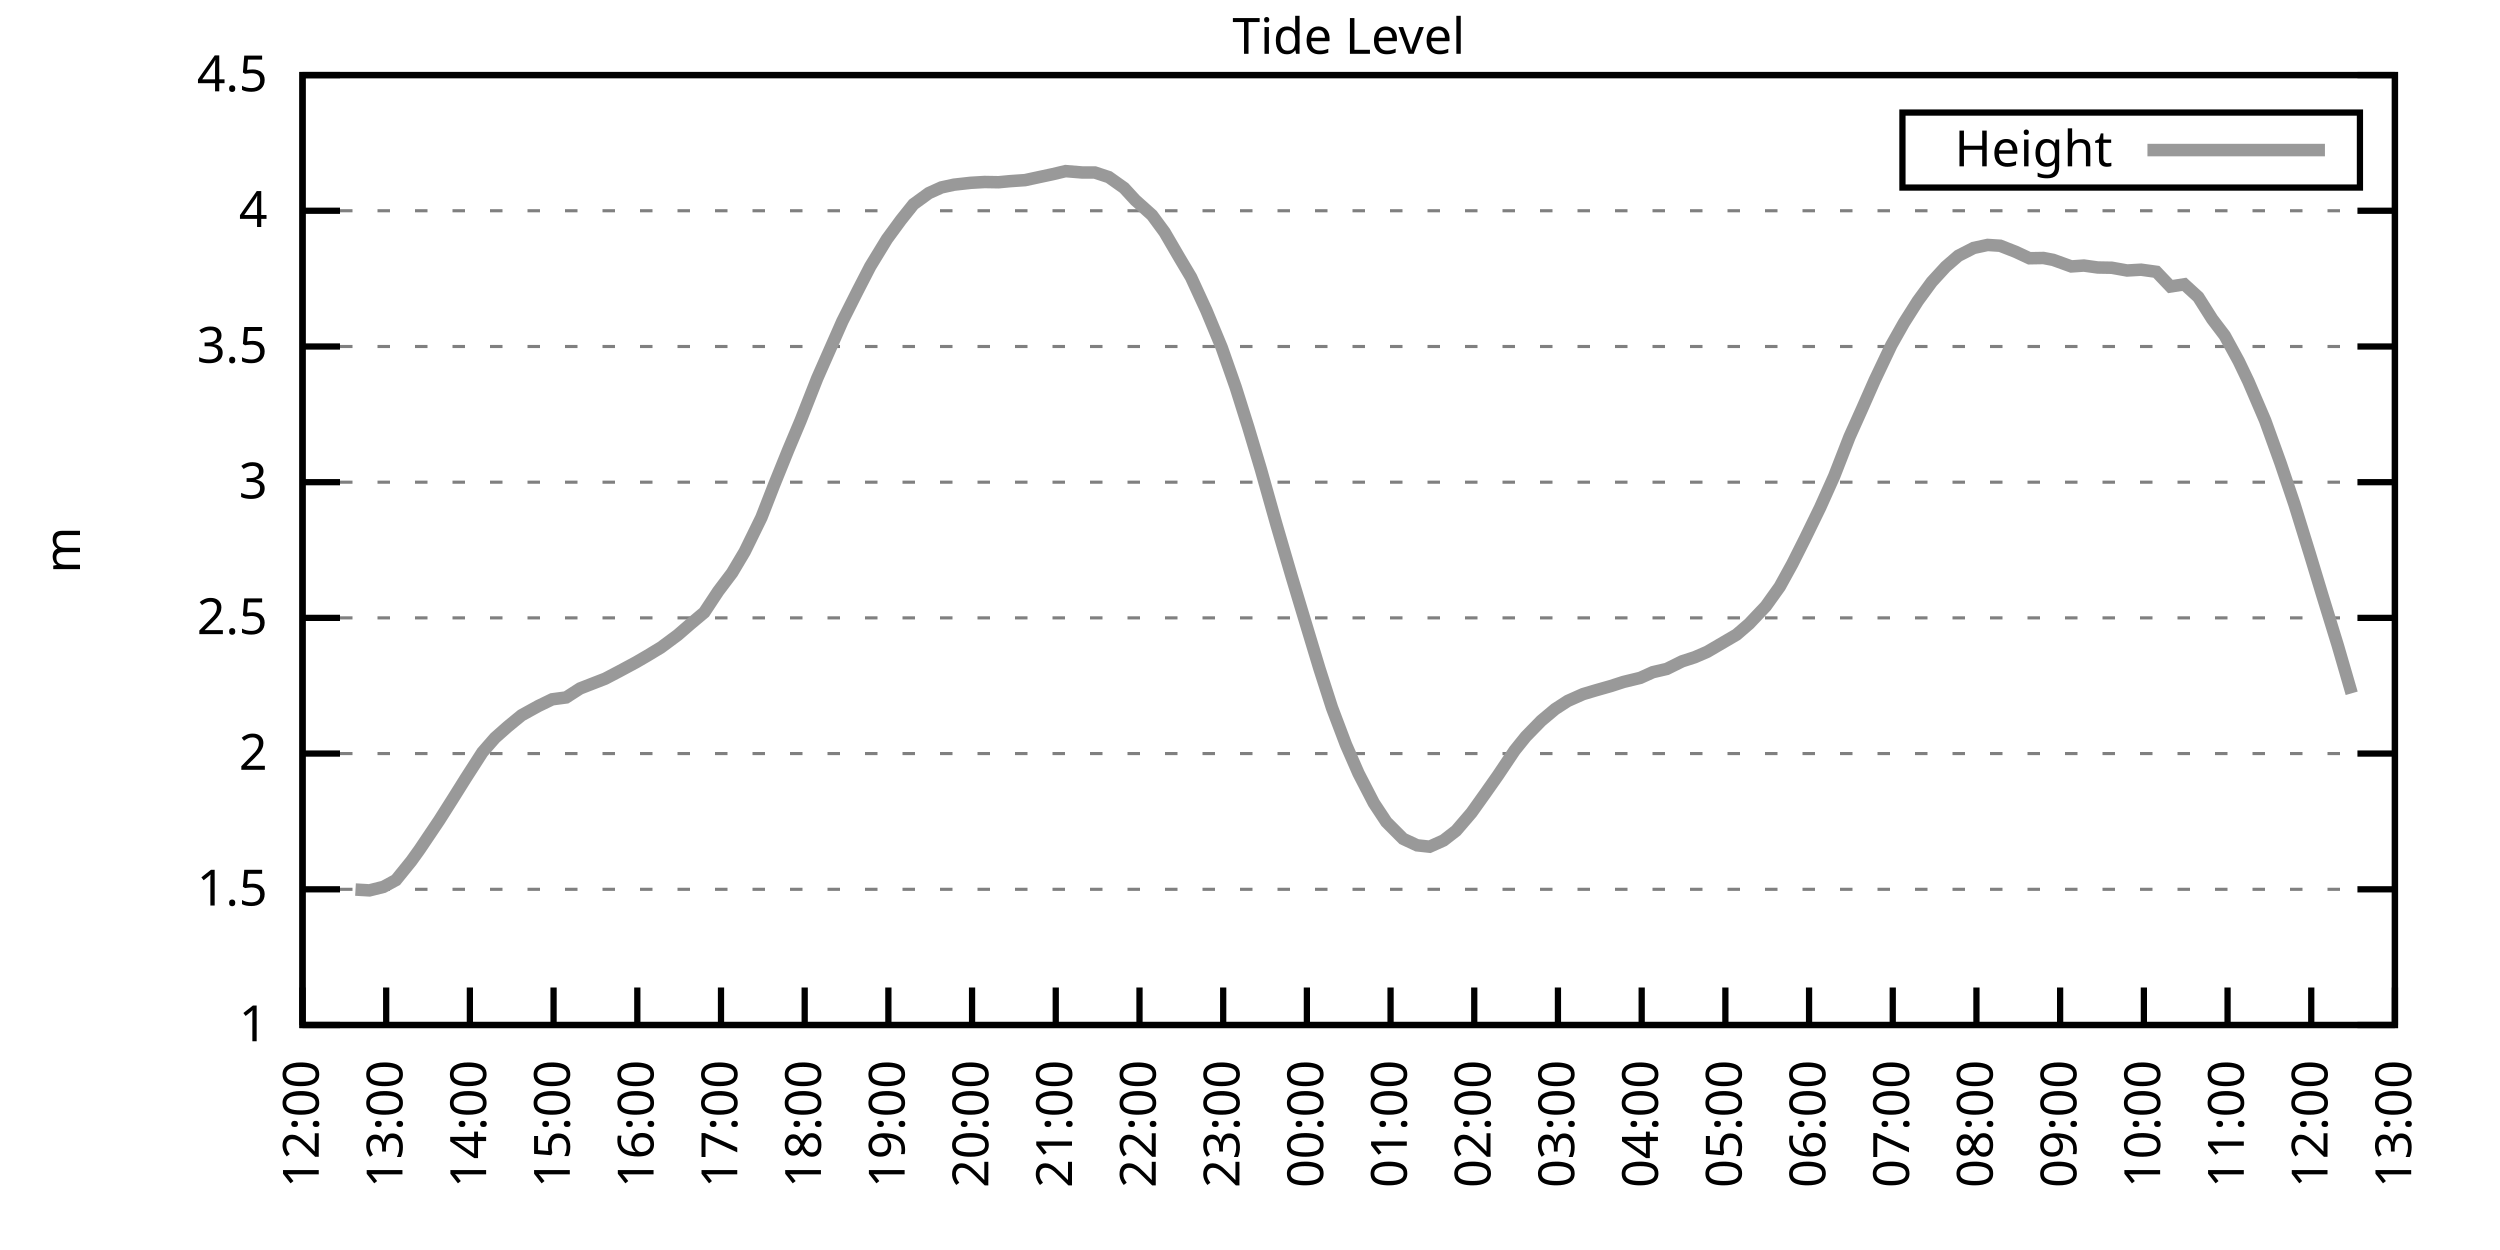
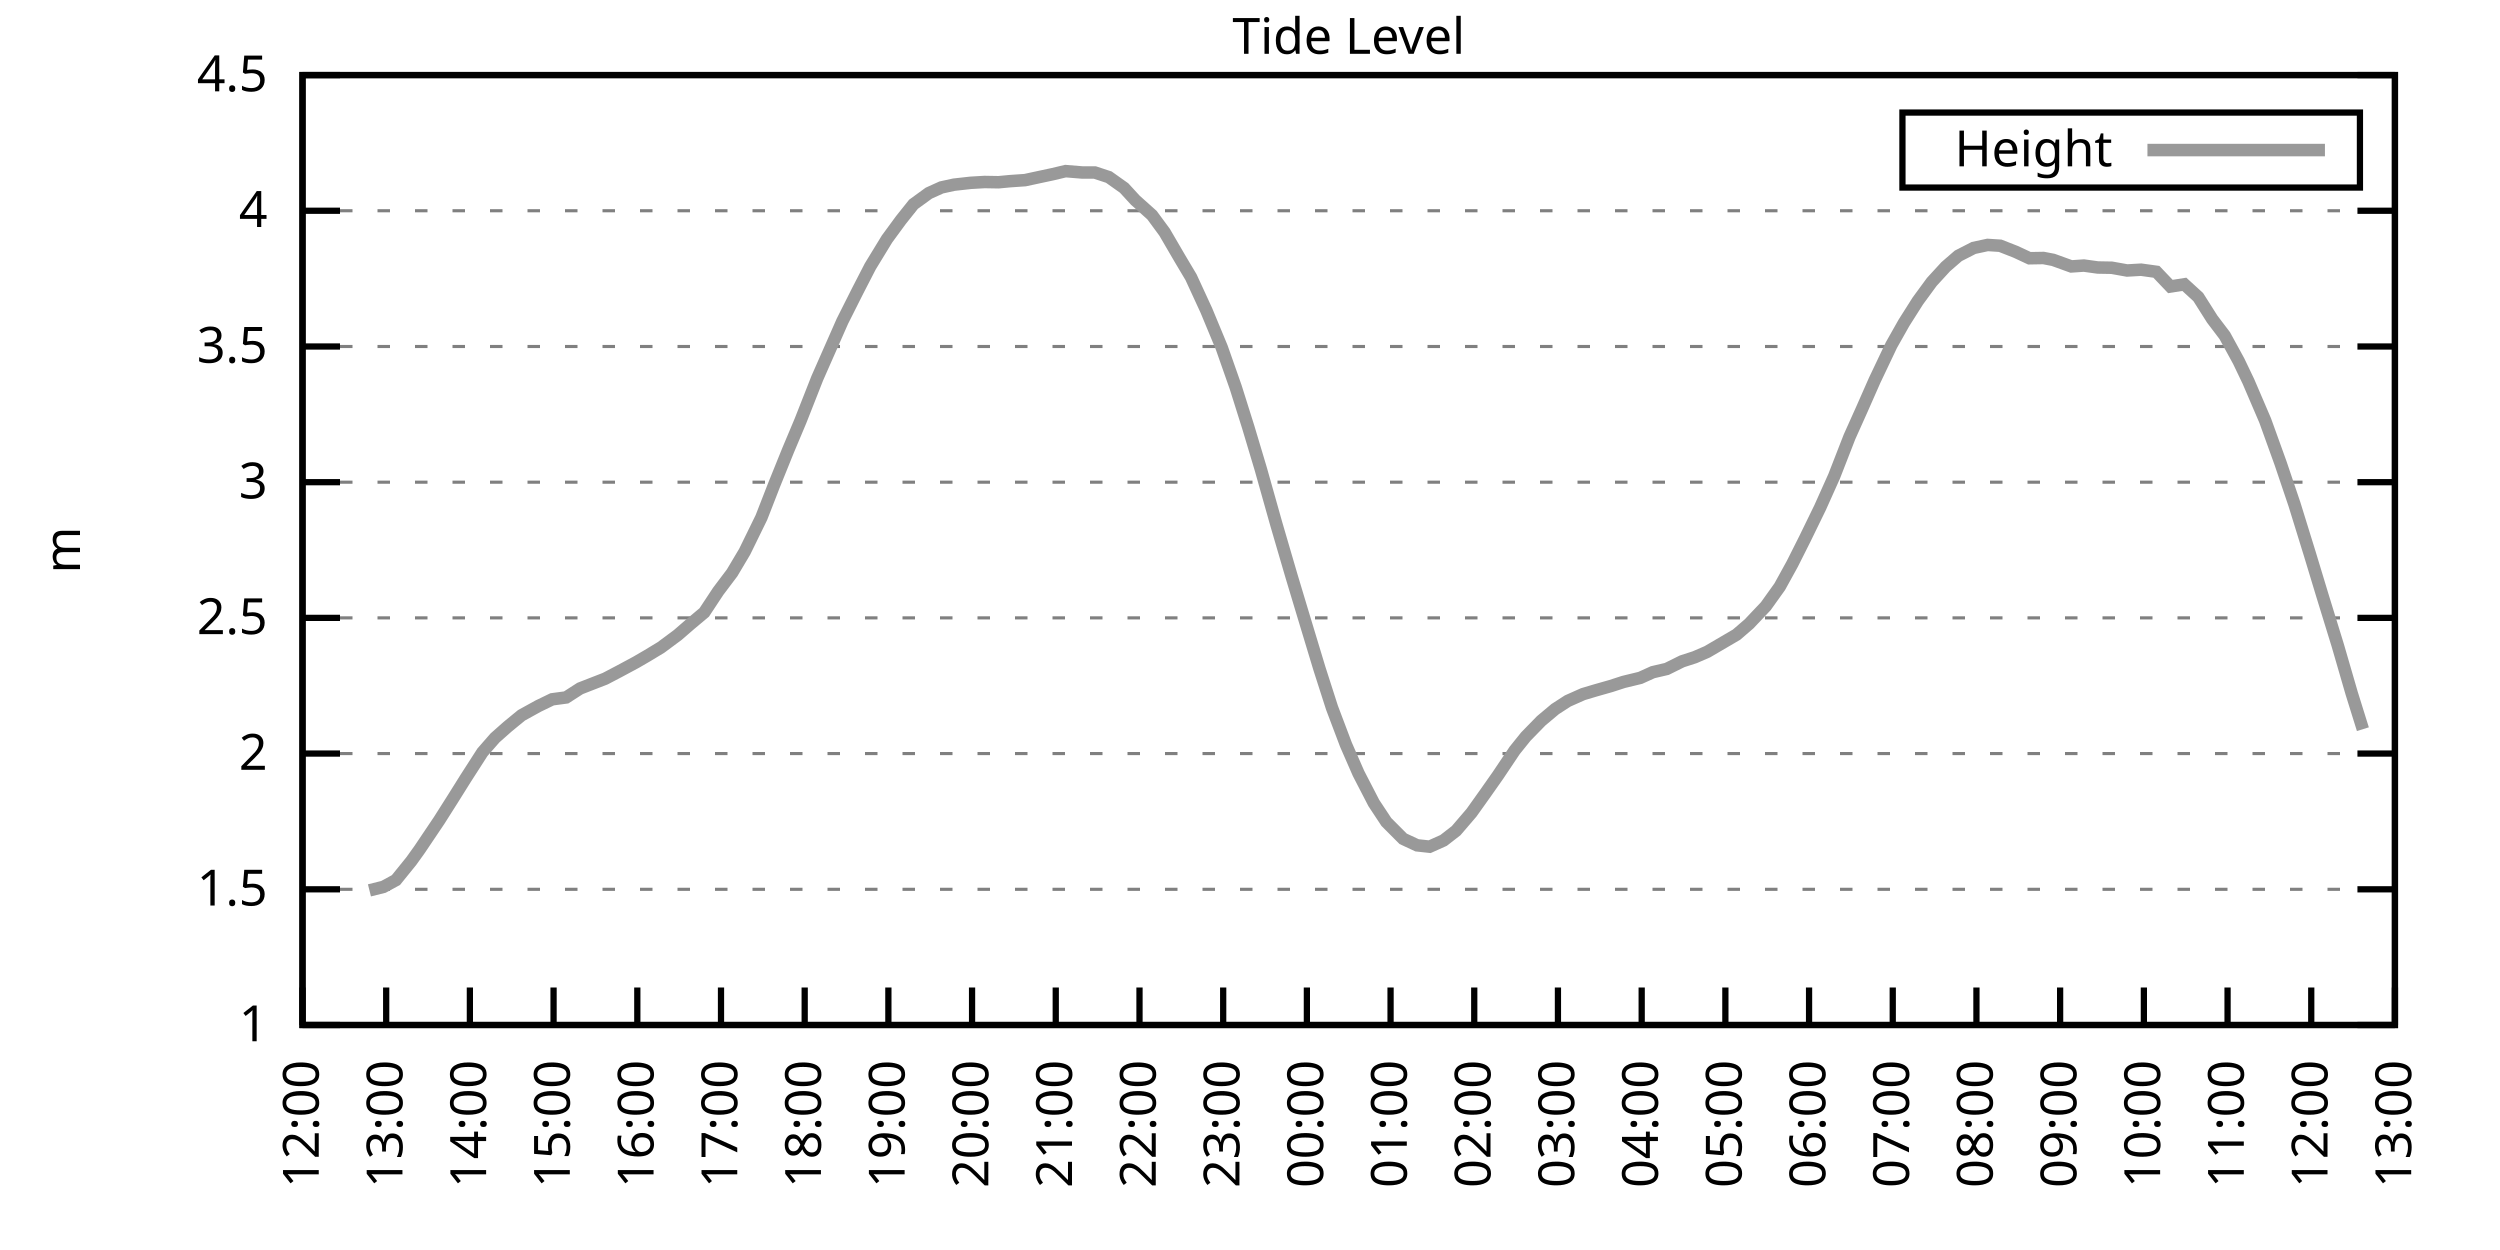
<svg xmlns="http://www.w3.org/2000/svg" xmlns:xlink="http://www.w3.org/1999/xlink" width="400" height="200" viewBox="0 0 400 200">
  <g id="gnuplot_canvas">
    <rect x="0" y="0" width="400" height="200" fill="none" />
    <defs>
      <circle id="gpDot" r="0.5" stroke-width="0.5" stroke="currentColor" />
      <path id="gpPt0" stroke-width="0.333" stroke="currentColor" d="M-1,0 h2 M0,-1 v2" />
      <path id="gpPt1" stroke-width="0.333" stroke="currentColor" d="M-1,-1 L1,1 M1,-1 L-1,1" />
      <path id="gpPt2" stroke-width="0.333" stroke="currentColor" d="M-1,0 L1,0 M0,-1 L0,1 M-1,-1 L1,1 M-1,1 L1,-1" />
      <rect id="gpPt3" stroke-width="0.333" stroke="currentColor" x="-1" y="-1" width="2" height="2" />
      <rect id="gpPt4" stroke-width="0.333" stroke="currentColor" fill="currentColor" x="-1" y="-1" width="2" height="2" />
      <circle id="gpPt5" stroke-width="0.333" stroke="currentColor" cx="0" cy="0" r="1" />
      <use xlink:href="#gpPt5" id="gpPt6" fill="currentColor" stroke="none" />
      <path id="gpPt7" stroke-width="0.333" stroke="currentColor" d="M0,-1.33 L-1.33,0.67 L1.33,0.67 z" />
      <use xlink:href="#gpPt7" id="gpPt8" fill="currentColor" stroke="none" />
      <use xlink:href="#gpPt7" id="gpPt9" stroke="currentColor" transform="rotate(180)" />
      <use xlink:href="#gpPt9" id="gpPt10" fill="currentColor" stroke="none" />
      <use xlink:href="#gpPt3" id="gpPt11" stroke="currentColor" transform="rotate(45)" />
      <use xlink:href="#gpPt11" id="gpPt12" fill="currentColor" stroke="none" />
      <path id="gpPt13" stroke-width="0.333" stroke="currentColor" d="M0,1.330 L1.265,0.411 L0.782,-1.067 L-0.782,-1.076 L-1.265,0.411 z" />
      <use xlink:href="#gpPt13" id="gpPt14" fill="currentColor" stroke="none" />
      <filter id="textbox" filterUnits="objectBoundingBox" x="0" y="0" height="1" width="1">
        <feFlood flood-color="white" flood-opacity="1" result="bgnd" />
        <feComposite in="SourceGraphic" in2="bgnd" operator="atop" />
      </filter>
      <filter id="greybox" filterUnits="objectBoundingBox" x="0" y="0" height="1" width="1">
        <feFlood flood-color="lightgrey" flood-opacity="1" result="grey" />
        <feComposite in="SourceGraphic" in2="grey" operator="atop" />
      </filter>
    </defs>
    <g fill="none" color="white" stroke="currentColor" stroke-width="1.00" stroke-linecap="butt" stroke-linejoin="miter">
</g>
    <g fill="none" color="black" stroke="currentColor" stroke-width="1.00" stroke-linecap="butt" stroke-linejoin="miter">
      <g stroke="none" shape-rendering="crispEdges">
        <polygon fill="rgb(255, 255, 255)" points="48.40,164.00 383.18,164.00 383.18,12.02 48.40,12.02 " />
      </g>
    </g>
    <g fill="none" color="black" stroke="currentColor" stroke-width="1.00" stroke-linecap="butt" stroke-linejoin="miter">
</g>
    <g fill="none" color="black" stroke="black" stroke-width="0.50" stroke-linecap="butt" stroke-linejoin="miter">
</g>
    <g fill="none" color="gray" stroke="currentColor" stroke-width="0.50" stroke-linecap="butt" stroke-linejoin="miter">
      <path stroke="gray" stroke-dasharray="2,4" class="gridline" d="M48.40,164.00 L383.19,164.00  " />
    </g>
    <g fill="none" color="gray" stroke="gray" stroke-width="1.00" stroke-linecap="butt" stroke-linejoin="miter">
</g>
    <g fill="none" color="black" stroke="currentColor" stroke-width="1.00" stroke-linecap="butt" stroke-linejoin="miter">
      <path stroke="black" d="M48.40,164.00 L54.40,164.00 M383.19,164.00 L377.19,164.00  " />
      <g transform="translate(42.80,166.60)" stroke="none" fill="black" font-family="Sans" font-size="8.00" text-anchor="end">
        <text>
          <tspan font-family="Sans"> 1</tspan>
        </text>
      </g>
    </g>
    <g fill="none" color="black" stroke="currentColor" stroke-width="1.00" stroke-linecap="butt" stroke-linejoin="miter">
</g>
    <g fill="none" color="black" stroke="black" stroke-width="0.50" stroke-linecap="butt" stroke-linejoin="miter">
</g>
    <g fill="none" color="gray" stroke="currentColor" stroke-width="0.50" stroke-linecap="butt" stroke-linejoin="miter">
      <path stroke="gray" stroke-dasharray="2,4" class="gridline" d="M48.40,142.29 L383.19,142.29  " />
    </g>
    <g fill="none" color="gray" stroke="gray" stroke-width="1.00" stroke-linecap="butt" stroke-linejoin="miter">
</g>
    <g fill="none" color="black" stroke="currentColor" stroke-width="1.00" stroke-linecap="butt" stroke-linejoin="miter">
      <path stroke="black" d="M48.40,142.29 L54.40,142.29 M383.19,142.29 L377.19,142.29  " />
      <g transform="translate(42.80,144.89)" stroke="none" fill="black" font-family="Sans" font-size="8.00" text-anchor="end">
        <text>
          <tspan font-family="Sans"> 1.5</tspan>
        </text>
      </g>
    </g>
    <g fill="none" color="black" stroke="currentColor" stroke-width="1.00" stroke-linecap="butt" stroke-linejoin="miter">
</g>
    <g fill="none" color="black" stroke="black" stroke-width="0.50" stroke-linecap="butt" stroke-linejoin="miter">
</g>
    <g fill="none" color="gray" stroke="currentColor" stroke-width="0.50" stroke-linecap="butt" stroke-linejoin="miter">
      <path stroke="gray" stroke-dasharray="2,4" class="gridline" d="M48.40,120.57 L383.19,120.57  " />
    </g>
    <g fill="none" color="gray" stroke="gray" stroke-width="1.00" stroke-linecap="butt" stroke-linejoin="miter">
</g>
    <g fill="none" color="black" stroke="currentColor" stroke-width="1.00" stroke-linecap="butt" stroke-linejoin="miter">
      <path stroke="black" d="M48.40,120.57 L54.40,120.57 M383.19,120.57 L377.19,120.57  " />
      <g transform="translate(42.80,123.17)" stroke="none" fill="black" font-family="Sans" font-size="8.00" text-anchor="end">
        <text>
          <tspan font-family="Sans"> 2</tspan>
        </text>
      </g>
    </g>
    <g fill="none" color="black" stroke="currentColor" stroke-width="1.00" stroke-linecap="butt" stroke-linejoin="miter">
</g>
    <g fill="none" color="black" stroke="black" stroke-width="0.50" stroke-linecap="butt" stroke-linejoin="miter">
</g>
    <g fill="none" color="gray" stroke="currentColor" stroke-width="0.50" stroke-linecap="butt" stroke-linejoin="miter">
      <path stroke="gray" stroke-dasharray="2,4" class="gridline" d="M48.40,98.86 L383.19,98.86  " />
    </g>
    <g fill="none" color="gray" stroke="gray" stroke-width="1.00" stroke-linecap="butt" stroke-linejoin="miter">
</g>
    <g fill="none" color="black" stroke="currentColor" stroke-width="1.00" stroke-linecap="butt" stroke-linejoin="miter">
      <path stroke="black" d="M48.40,98.86 L54.40,98.86 M383.19,98.86 L377.19,98.86  " />
      <g transform="translate(42.80,101.46)" stroke="none" fill="black" font-family="Sans" font-size="8.00" text-anchor="end">
        <text>
          <tspan font-family="Sans"> 2.5</tspan>
        </text>
      </g>
    </g>
    <g fill="none" color="black" stroke="currentColor" stroke-width="1.00" stroke-linecap="butt" stroke-linejoin="miter">
</g>
    <g fill="none" color="black" stroke="black" stroke-width="0.50" stroke-linecap="butt" stroke-linejoin="miter">
</g>
    <g fill="none" color="gray" stroke="currentColor" stroke-width="0.50" stroke-linecap="butt" stroke-linejoin="miter">
      <path stroke="gray" stroke-dasharray="2,4" class="gridline" d="M48.40,77.15 L383.19,77.15  " />
    </g>
    <g fill="none" color="gray" stroke="gray" stroke-width="1.00" stroke-linecap="butt" stroke-linejoin="miter">
</g>
    <g fill="none" color="black" stroke="currentColor" stroke-width="1.00" stroke-linecap="butt" stroke-linejoin="miter">
      <path stroke="black" d="M48.40,77.15 L54.40,77.15 M383.19,77.15 L377.19,77.15  " />
      <g transform="translate(42.80,79.75)" stroke="none" fill="black" font-family="Sans" font-size="8.00" text-anchor="end">
        <text>
          <tspan font-family="Sans"> 3</tspan>
        </text>
      </g>
    </g>
    <g fill="none" color="black" stroke="currentColor" stroke-width="1.00" stroke-linecap="butt" stroke-linejoin="miter">
</g>
    <g fill="none" color="black" stroke="black" stroke-width="0.50" stroke-linecap="butt" stroke-linejoin="miter">
</g>
    <g fill="none" color="gray" stroke="currentColor" stroke-width="0.50" stroke-linecap="butt" stroke-linejoin="miter">
      <path stroke="gray" stroke-dasharray="2,4" class="gridline" d="M48.40,55.44 L383.19,55.44  " />
    </g>
    <g fill="none" color="gray" stroke="gray" stroke-width="1.00" stroke-linecap="butt" stroke-linejoin="miter">
</g>
    <g fill="none" color="black" stroke="currentColor" stroke-width="1.00" stroke-linecap="butt" stroke-linejoin="miter">
      <path stroke="black" d="M48.40,55.44 L54.40,55.44 M383.19,55.44 L377.19,55.44  " />
      <g transform="translate(42.80,58.04)" stroke="none" fill="black" font-family="Sans" font-size="8.00" text-anchor="end">
        <text>
          <tspan font-family="Sans"> 3.5</tspan>
        </text>
      </g>
    </g>
    <g fill="none" color="black" stroke="currentColor" stroke-width="1.00" stroke-linecap="butt" stroke-linejoin="miter">
</g>
    <g fill="none" color="black" stroke="black" stroke-width="0.50" stroke-linecap="butt" stroke-linejoin="miter">
</g>
    <g fill="none" color="gray" stroke="currentColor" stroke-width="0.50" stroke-linecap="butt" stroke-linejoin="miter">
      <path stroke="gray" stroke-dasharray="2,4" class="gridline" d="M48.40,33.72 L383.19,33.72  " />
    </g>
    <g fill="none" color="gray" stroke="gray" stroke-width="1.00" stroke-linecap="butt" stroke-linejoin="miter">
</g>
    <g fill="none" color="black" stroke="currentColor" stroke-width="1.00" stroke-linecap="butt" stroke-linejoin="miter">
      <path stroke="black" d="M48.40,33.72 L54.40,33.72 M383.19,33.72 L377.19,33.72  " />
      <g transform="translate(42.80,36.32)" stroke="none" fill="black" font-family="Sans" font-size="8.00" text-anchor="end">
        <text>
          <tspan font-family="Sans"> 4</tspan>
        </text>
      </g>
    </g>
    <g fill="none" color="black" stroke="currentColor" stroke-width="1.00" stroke-linecap="butt" stroke-linejoin="miter">
</g>
    <g fill="none" color="black" stroke="black" stroke-width="0.50" stroke-linecap="butt" stroke-linejoin="miter">
</g>
    <g fill="none" color="gray" stroke="currentColor" stroke-width="0.50" stroke-linecap="butt" stroke-linejoin="miter">
      <path stroke="gray" stroke-dasharray="2,4" class="gridline" d="M48.40,12.01 L383.19,12.01  " />
    </g>
    <g fill="none" color="gray" stroke="gray" stroke-width="1.00" stroke-linecap="butt" stroke-linejoin="miter">
</g>
    <g fill="none" color="black" stroke="currentColor" stroke-width="1.00" stroke-linecap="butt" stroke-linejoin="miter">
      <path stroke="black" d="M48.40,12.01 L54.40,12.01 M383.19,12.01 L377.19,12.01  " />
      <g transform="translate(42.80,14.61)" stroke="none" fill="black" font-family="Sans" font-size="8.00" text-anchor="end">
        <text>
          <tspan font-family="Sans"> 4.5</tspan>
        </text>
      </g>
    </g>
    <g fill="none" color="black" stroke="currentColor" stroke-width="1.00" stroke-linecap="butt" stroke-linejoin="miter">
      <path stroke="black" d="M48.40,164.00 L48.40,158.00  " />
      <g transform="translate(51.00,169.60) rotate(270.00)" stroke="none" fill="black" font-family="Sans" font-size="8.00" text-anchor="end">
        <text>
          <tspan font-family="Sans">12:00</tspan>
        </text>
      </g>
    </g>
    <g fill="none" color="black" stroke="currentColor" stroke-width="1.00" stroke-linecap="butt" stroke-linejoin="miter">
      <path stroke="black" d="M61.79,164.00 L61.79,158.00  " />
      <g transform="translate(64.39,169.60) rotate(270.00)" stroke="none" fill="black" font-family="Sans" font-size="8.00" text-anchor="end">
        <text>
          <tspan font-family="Sans">13:00</tspan>
        </text>
      </g>
    </g>
    <g fill="none" color="black" stroke="currentColor" stroke-width="1.00" stroke-linecap="butt" stroke-linejoin="miter">
      <path stroke="black" d="M75.18,164.00 L75.18,158.00  " />
      <g transform="translate(77.78,169.60) rotate(270.00)" stroke="none" fill="black" font-family="Sans" font-size="8.00" text-anchor="end">
        <text>
          <tspan font-family="Sans">14:00</tspan>
        </text>
      </g>
    </g>
    <g fill="none" color="black" stroke="currentColor" stroke-width="1.00" stroke-linecap="butt" stroke-linejoin="miter">
      <path stroke="black" d="M88.57,164.00 L88.57,158.00  " />
      <g transform="translate(91.17,169.60) rotate(270.00)" stroke="none" fill="black" font-family="Sans" font-size="8.00" text-anchor="end">
        <text>
          <tspan font-family="Sans">15:00</tspan>
        </text>
      </g>
    </g>
    <g fill="none" color="black" stroke="currentColor" stroke-width="1.00" stroke-linecap="butt" stroke-linejoin="miter">
      <path stroke="black" d="M101.97,164.00 L101.97,158.00  " />
      <g transform="translate(104.57,169.60) rotate(270.00)" stroke="none" fill="black" font-family="Sans" font-size="8.00" text-anchor="end">
        <text>
          <tspan font-family="Sans">16:00</tspan>
        </text>
      </g>
    </g>
    <g fill="none" color="black" stroke="currentColor" stroke-width="1.00" stroke-linecap="butt" stroke-linejoin="miter">
      <path stroke="black" d="M115.36,164.00 L115.36,158.00  " />
      <g transform="translate(117.96,169.60) rotate(270.00)" stroke="none" fill="black" font-family="Sans" font-size="8.00" text-anchor="end">
        <text>
          <tspan font-family="Sans">17:00</tspan>
        </text>
      </g>
    </g>
    <g fill="none" color="black" stroke="currentColor" stroke-width="1.00" stroke-linecap="butt" stroke-linejoin="miter">
      <path stroke="black" d="M128.75,164.00 L128.75,158.00  " />
      <g transform="translate(131.35,169.60) rotate(270.00)" stroke="none" fill="black" font-family="Sans" font-size="8.00" text-anchor="end">
        <text>
          <tspan font-family="Sans">18:00</tspan>
        </text>
      </g>
    </g>
    <g fill="none" color="black" stroke="currentColor" stroke-width="1.00" stroke-linecap="butt" stroke-linejoin="miter">
      <path stroke="black" d="M142.14,164.00 L142.14,158.00  " />
      <g transform="translate(144.74,169.60) rotate(270.00)" stroke="none" fill="black" font-family="Sans" font-size="8.00" text-anchor="end">
        <text>
          <tspan font-family="Sans">19:00</tspan>
        </text>
      </g>
    </g>
    <g fill="none" color="black" stroke="currentColor" stroke-width="1.00" stroke-linecap="butt" stroke-linejoin="miter">
      <path stroke="black" d="M155.53,164.00 L155.53,158.00  " />
      <g transform="translate(158.13,169.60) rotate(270.00)" stroke="none" fill="black" font-family="Sans" font-size="8.00" text-anchor="end">
        <text>
          <tspan font-family="Sans">20:00</tspan>
        </text>
      </g>
    </g>
    <g fill="none" color="black" stroke="currentColor" stroke-width="1.00" stroke-linecap="butt" stroke-linejoin="miter">
      <path stroke="black" d="M168.92,164.00 L168.92,158.00  " />
      <g transform="translate(171.52,169.60) rotate(270.00)" stroke="none" fill="black" font-family="Sans" font-size="8.00" text-anchor="end">
        <text>
          <tspan font-family="Sans">21:00</tspan>
        </text>
      </g>
    </g>
    <g fill="none" color="black" stroke="currentColor" stroke-width="1.00" stroke-linecap="butt" stroke-linejoin="miter">
      <path stroke="black" d="M182.32,164.00 L182.32,158.00  " />
      <g transform="translate(184.92,169.60) rotate(270.00)" stroke="none" fill="black" font-family="Sans" font-size="8.00" text-anchor="end">
        <text>
          <tspan font-family="Sans">22:00</tspan>
        </text>
      </g>
    </g>
    <g fill="none" color="black" stroke="currentColor" stroke-width="1.00" stroke-linecap="butt" stroke-linejoin="miter">
      <path stroke="black" d="M195.71,164.00 L195.71,158.00  " />
      <g transform="translate(198.31,169.60) rotate(270.00)" stroke="none" fill="black" font-family="Sans" font-size="8.00" text-anchor="end">
        <text>
          <tspan font-family="Sans">23:00</tspan>
        </text>
      </g>
    </g>
    <g fill="none" color="black" stroke="currentColor" stroke-width="1.00" stroke-linecap="butt" stroke-linejoin="miter">
      <path stroke="black" d="M209.10,164.00 L209.10,158.00  " />
      <g transform="translate(211.70,169.60) rotate(270.00)" stroke="none" fill="black" font-family="Sans" font-size="8.00" text-anchor="end">
        <text>
          <tspan font-family="Sans">00:00</tspan>
        </text>
      </g>
    </g>
    <g fill="none" color="black" stroke="currentColor" stroke-width="1.00" stroke-linecap="butt" stroke-linejoin="miter">
      <path stroke="black" d="M222.49,164.00 L222.49,158.00  " />
      <g transform="translate(225.09,169.60) rotate(270.00)" stroke="none" fill="black" font-family="Sans" font-size="8.00" text-anchor="end">
        <text>
          <tspan font-family="Sans">01:00</tspan>
        </text>
      </g>
    </g>
    <g fill="none" color="black" stroke="currentColor" stroke-width="1.00" stroke-linecap="butt" stroke-linejoin="miter">
      <path stroke="black" d="M235.88,164.00 L235.88,158.00  " />
      <g transform="translate(238.48,169.60) rotate(270.00)" stroke="none" fill="black" font-family="Sans" font-size="8.00" text-anchor="end">
        <text>
          <tspan font-family="Sans">02:00</tspan>
        </text>
      </g>
    </g>
    <g fill="none" color="black" stroke="currentColor" stroke-width="1.00" stroke-linecap="butt" stroke-linejoin="miter">
      <path stroke="black" d="M249.27,164.00 L249.27,158.00  " />
      <g transform="translate(251.87,169.60) rotate(270.00)" stroke="none" fill="black" font-family="Sans" font-size="8.00" text-anchor="end">
        <text>
          <tspan font-family="Sans">03:00</tspan>
        </text>
      </g>
    </g>
    <g fill="none" color="black" stroke="currentColor" stroke-width="1.00" stroke-linecap="butt" stroke-linejoin="miter">
      <path stroke="black" d="M262.67,164.00 L262.67,158.00  " />
      <g transform="translate(265.27,169.60) rotate(270.00)" stroke="none" fill="black" font-family="Sans" font-size="8.00" text-anchor="end">
        <text>
          <tspan font-family="Sans">04:00</tspan>
        </text>
      </g>
    </g>
    <g fill="none" color="black" stroke="currentColor" stroke-width="1.00" stroke-linecap="butt" stroke-linejoin="miter">
      <path stroke="black" d="M276.06,164.00 L276.06,158.00  " />
      <g transform="translate(278.66,169.60) rotate(270.00)" stroke="none" fill="black" font-family="Sans" font-size="8.00" text-anchor="end">
        <text>
          <tspan font-family="Sans">05:00</tspan>
        </text>
      </g>
    </g>
    <g fill="none" color="black" stroke="currentColor" stroke-width="1.00" stroke-linecap="butt" stroke-linejoin="miter">
      <path stroke="black" d="M289.45,164.00 L289.45,158.00  " />
      <g transform="translate(292.05,169.60) rotate(270.00)" stroke="none" fill="black" font-family="Sans" font-size="8.00" text-anchor="end">
        <text>
          <tspan font-family="Sans">06:00</tspan>
        </text>
      </g>
    </g>
    <g fill="none" color="black" stroke="currentColor" stroke-width="1.00" stroke-linecap="butt" stroke-linejoin="miter">
      <path stroke="black" d="M302.84,164.00 L302.84,158.00  " />
      <g transform="translate(305.44,169.60) rotate(270.00)" stroke="none" fill="black" font-family="Sans" font-size="8.00" text-anchor="end">
        <text>
          <tspan font-family="Sans">07:00</tspan>
        </text>
      </g>
    </g>
    <g fill="none" color="black" stroke="currentColor" stroke-width="1.00" stroke-linecap="butt" stroke-linejoin="miter">
      <path stroke="black" d="M316.23,164.00 L316.23,158.00  " />
      <g transform="translate(318.83,169.60) rotate(270.00)" stroke="none" fill="black" font-family="Sans" font-size="8.00" text-anchor="end">
        <text>
          <tspan font-family="Sans">08:00</tspan>
        </text>
      </g>
    </g>
    <g fill="none" color="black" stroke="currentColor" stroke-width="1.00" stroke-linecap="butt" stroke-linejoin="miter">
      <path stroke="black" d="M329.62,164.00 L329.62,158.00  " />
      <g transform="translate(332.22,169.60) rotate(270.00)" stroke="none" fill="black" font-family="Sans" font-size="8.00" text-anchor="end">
        <text>
          <tspan font-family="Sans">09:00</tspan>
        </text>
      </g>
    </g>
    <g fill="none" color="black" stroke="currentColor" stroke-width="1.00" stroke-linecap="butt" stroke-linejoin="miter">
      <path stroke="black" d="M343.02,164.00 L343.02,158.00  " />
      <g transform="translate(345.62,169.60) rotate(270.00)" stroke="none" fill="black" font-family="Sans" font-size="8.00" text-anchor="end">
        <text>
          <tspan font-family="Sans">10:00</tspan>
        </text>
      </g>
    </g>
    <g fill="none" color="black" stroke="currentColor" stroke-width="1.00" stroke-linecap="butt" stroke-linejoin="miter">
      <path stroke="black" d="M356.41,164.00 L356.41,158.00  " />
      <g transform="translate(359.01,169.60) rotate(270.00)" stroke="none" fill="black" font-family="Sans" font-size="8.00" text-anchor="end">
        <text>
          <tspan font-family="Sans">11:00</tspan>
        </text>
      </g>
    </g>
    <g fill="none" color="black" stroke="currentColor" stroke-width="1.00" stroke-linecap="butt" stroke-linejoin="miter">
      <path stroke="black" d="M369.80,164.00 L369.80,158.00  " />
      <g transform="translate(372.40,169.60) rotate(270.00)" stroke="none" fill="black" font-family="Sans" font-size="8.00" text-anchor="end">
        <text>
          <tspan font-family="Sans">12:00</tspan>
        </text>
      </g>
    </g>
    <g fill="none" color="black" stroke="currentColor" stroke-width="1.00" stroke-linecap="butt" stroke-linejoin="miter">
      <path stroke="black" d="M383.19,164.00 L383.19,158.00  " />
      <g transform="translate(385.79,169.60) rotate(270.00)" stroke="none" fill="black" font-family="Sans" font-size="8.00" text-anchor="end">
        <text>
          <tspan font-family="Sans">13:00</tspan>
        </text>
      </g>
    </g>
    <g fill="none" color="black" stroke="currentColor" stroke-width="1.00" stroke-linecap="butt" stroke-linejoin="miter">
</g>
    <g fill="none" color="black" stroke="currentColor" stroke-width="1.00" stroke-linecap="butt" stroke-linejoin="miter">
      <path stroke="black" d="M48.40,12.01 L48.40,164.00 L383.19,164.00 L383.19,12.01 L48.40,12.01 Z  " />
    </g>
    <g fill="none" color="black" stroke="currentColor" stroke-width="1.00" stroke-linecap="butt" stroke-linejoin="miter">
</g>
    <g fill="none" color="black" stroke="currentColor" stroke-width="1.00" stroke-linecap="butt" stroke-linejoin="miter">
      <path stroke="black" d="M304.39,30.01 L304.39,18.01 L377.59,18.01 L377.59,30.01 L304.39,30.01 Z  " />
    </g>
    <g id="Tide_level_plot_1">
      <g fill="none" color="white" stroke="black" stroke-width="2.00" stroke-linecap="butt" stroke-linejoin="miter">
</g>
      <g fill="none" color="black" stroke="currentColor" stroke-width="2.00" stroke-linecap="butt" stroke-linejoin="miter">
        <g transform="translate(337.99,26.61)" stroke="none" fill="black" font-family="Sans" font-size="8.00" text-anchor="end">
          <text>
            <tspan font-family="Sans">Height</tspan>
          </text>
        </g>
      </g>
      <g fill="none" color="black" stroke="currentColor" stroke-width="2.00" stroke-linecap="butt" stroke-linejoin="miter">
-         <path stroke="rgb(153, 153, 153)" d="M343.59,24.01 L371.99,24.01 M56.88,142.33 L59.11,142.46 L61.35,141.90 L63.35,140.81 L65.81,137.77 L67.15,135.90   L70.27,131.26 L72.50,127.74 L74.51,124.53 L77.19,120.36 L79.20,118.06 L81.21,116.28 L83.44,114.45 L86.12,112.97   L88.35,111.89 L90.58,111.59 L92.82,110.15 L94.82,109.37 L96.83,108.59 L99.06,107.42 L101.74,105.98 L103.53,104.94   L105.76,103.59 L108.44,101.60 L110.45,99.86 L112.68,97.99 L114.91,94.61 L117.14,91.65 L119.15,88.27 L121.83,82.79   L123.84,77.63 L126.07,72.11 L128.08,67.33 L130.76,60.52 L132.77,55.96 L134.78,51.40 L137.23,46.53 L139.24,42.63   L141.92,38.24 L144.15,35.20 L146.16,32.68 L148.61,30.90 L150.62,29.99 L152.63,29.55 L155.31,29.25 L157.54,29.12   L159.77,29.16 L161.56,28.99 L164.01,28.82 L166.47,28.29 L168.48,27.86 L170.49,27.38 L173.17,27.60 L175.17,27.60   L177.41,28.34 L179.86,30.08 L181.65,32.03 L184.32,34.42 L186.33,37.15 L188.79,41.37 L190.57,44.36 L193.03,49.70   L195.48,55.61 L197.72,61.99 L199.73,68.38 L201.73,75.06 L204.19,83.79 L206.64,92.17 L208.43,98.12 L211.11,106.98   L213.12,113.24 L215.35,119.14 L217.36,123.74 L219.81,128.48 L221.82,131.52 L224.50,134.21 L226.73,135.25 L228.74,135.47   L230.97,134.47 L232.98,132.91 L235.44,130.04 L237.67,126.91 L239.68,124.05 L242.36,120.05 L244.14,117.84 L246.60,115.32   L248.83,113.45 L250.84,112.15 L253.29,111.06 L255.30,110.46 L257.76,109.76 L259.76,109.11 L262.44,108.46 L264.45,107.55   L266.68,107.03 L269.14,105.81 L271.15,105.16 L273.16,104.29 L277.84,101.55 L279.85,99.82 L282.53,96.99 L284.76,93.87   L286.77,90.22 L288.78,86.22 L291.23,81.19 L293.47,76.19 L295.92,69.90 L297.93,65.42 L299.94,60.86 L302.62,55.22   L304.63,51.66 L306.86,48.14 L309.09,45.10 L311.32,42.67 L313.33,40.93 L315.79,39.67 L318.02,39.19 L320.03,39.32   L322.48,40.28 L324.71,41.32 L326.95,41.28 L328.51,41.58 L331.41,42.63 L333.42,42.49 L335.65,42.80 L337.88,42.84   L340.34,43.28 L342.57,43.15 L345.02,43.49 L347.26,45.84 L349.49,45.49 L351.72,47.53 L353.95,51.05 L355.96,53.70   L358.19,57.78 L359.75,61.04 L362.43,67.29 L364.89,74.11 L367.12,80.71 L369.58,88.66 L371.58,95.26 L374.04,103.25   L376.27,110.93  " />
+         <path stroke="rgb(153, 153, 153)" d="M343.59,24.01 L371.99,24.01 M59.11,142.46 L61.35,141.90 L63.35,140.81 L65.81,137.77 L67.15,135.90 L70.27,131.26   L72.50,127.74 L74.51,124.53 L77.19,120.36 L79.20,118.06 L81.21,116.28 L83.44,114.45 L86.12,112.97 L88.35,111.89   L90.58,111.59 L92.82,110.15 L94.82,109.37 L96.83,108.59 L99.06,107.42 L101.74,105.98 L103.53,104.94 L105.76,103.59   L108.44,101.60 L110.45,99.86 L112.68,97.99 L114.91,94.61 L117.14,91.65 L119.15,88.27 L121.83,82.79 L123.84,77.63   L126.07,72.11 L128.08,67.33 L130.76,60.52 L132.77,55.96 L134.78,51.40 L137.23,46.53 L139.24,42.63 L141.92,38.24   L144.15,35.20 L146.16,32.68 L148.61,30.90 L150.62,29.99 L152.63,29.55 L155.31,29.25 L157.54,29.12 L159.77,29.16   L161.56,28.99 L164.01,28.82 L166.47,28.29 L168.48,27.86 L170.49,27.38 L173.17,27.60 L175.17,27.60 L177.41,28.34   L179.86,30.08 L181.65,32.03 L184.32,34.42 L186.33,37.15 L188.79,41.37 L190.57,44.36 L193.03,49.70 L195.48,55.61   L197.72,61.99 L199.73,68.38 L201.73,75.06 L204.19,83.79 L206.64,92.17 L208.43,98.12 L211.11,106.98 L213.12,113.24   L215.35,119.14 L217.36,123.74 L219.81,128.48 L221.82,131.52 L224.50,134.21 L226.73,135.25 L228.74,135.47 L230.97,134.47   L232.98,132.91 L235.44,130.04 L237.67,126.91 L239.68,124.05 L242.36,120.05 L244.14,117.84 L246.60,115.32 L248.83,113.45   L250.84,112.15 L253.29,111.06 L255.30,110.46 L257.76,109.76 L259.76,109.11 L262.44,108.46 L264.45,107.55 L266.68,107.03   L269.14,105.81 L271.15,105.16 L273.16,104.29 L277.84,101.55 L279.85,99.82 L282.53,96.99 L284.76,93.87 L286.77,90.22   L288.78,86.22 L291.23,81.19 L293.47,76.19 L295.92,69.90 L297.93,65.42 L299.94,60.86 L302.62,55.22 L304.63,51.66   L306.86,48.14 L309.09,45.10 L311.32,42.67 L313.33,40.93 L315.79,39.67 L318.02,39.19 L320.03,39.32 L322.48,40.28   L324.71,41.32 L326.95,41.28 L328.51,41.58 L331.41,42.63 L333.42,42.49 L335.65,42.80 L337.88,42.84 L340.34,43.28   L342.57,43.15 L345.02,43.49 L347.26,45.84 L349.49,45.49 L351.72,47.53 L353.95,51.05 L355.96,53.70 L358.19,57.78   L359.75,61.04 L362.43,67.29 L364.89,74.11 L367.12,80.71 L369.58,88.66 L371.58,95.26 L374.04,103.25 L376.27,110.93   L378.06,116.67  " />
      </g>
    </g>
    <g fill="none" color="black" stroke="currentColor" stroke-width="2.00" stroke-linecap="butt" stroke-linejoin="miter">
</g>
    <g fill="none" color="black" stroke="black" stroke-width="1.00" stroke-linecap="butt" stroke-linejoin="miter">
</g>
    <g fill="none" color="black" stroke="currentColor" stroke-width="1.00" stroke-linecap="butt" stroke-linejoin="miter">
      <path stroke="black" d="M48.40,12.01 L48.40,164.00 L383.19,164.00 L383.19,12.01 L48.40,12.01 Z  " />
      <g transform="translate(12.80,88.01) rotate(270.00)" stroke="none" fill="black" font-family="Sans" font-size="8.00" text-anchor="middle">
        <text>
          <tspan font-family="Sans">m</tspan>
        </text>
      </g>
    </g>
    <g fill="none" color="black" stroke="currentColor" stroke-width="1.00" stroke-linecap="butt" stroke-linejoin="miter">
</g>
    <g fill="none" color="black" stroke="currentColor" stroke-width="1.00" stroke-linecap="butt" stroke-linejoin="miter">
      <g transform="translate(215.79,8.61)" stroke="none" fill="black" font-family="Sans" font-size="8.00" text-anchor="middle">
        <text>
          <tspan font-family="Sans">Tide Level</tspan>
        </text>
      </g>
    </g>
    <g fill="none" color="black" stroke="currentColor" stroke-width="1.00" stroke-linecap="butt" stroke-linejoin="miter">
</g>
  </g>
</svg>
